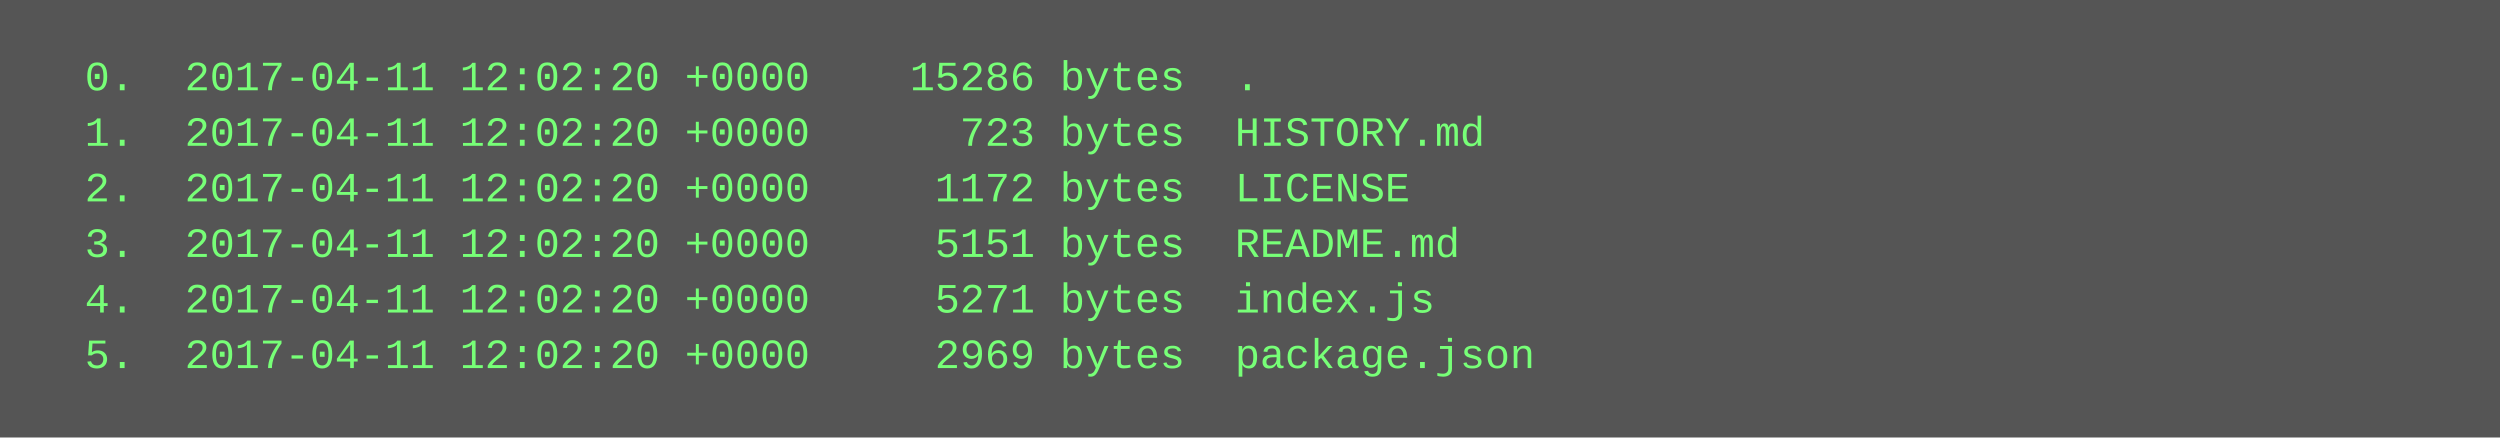
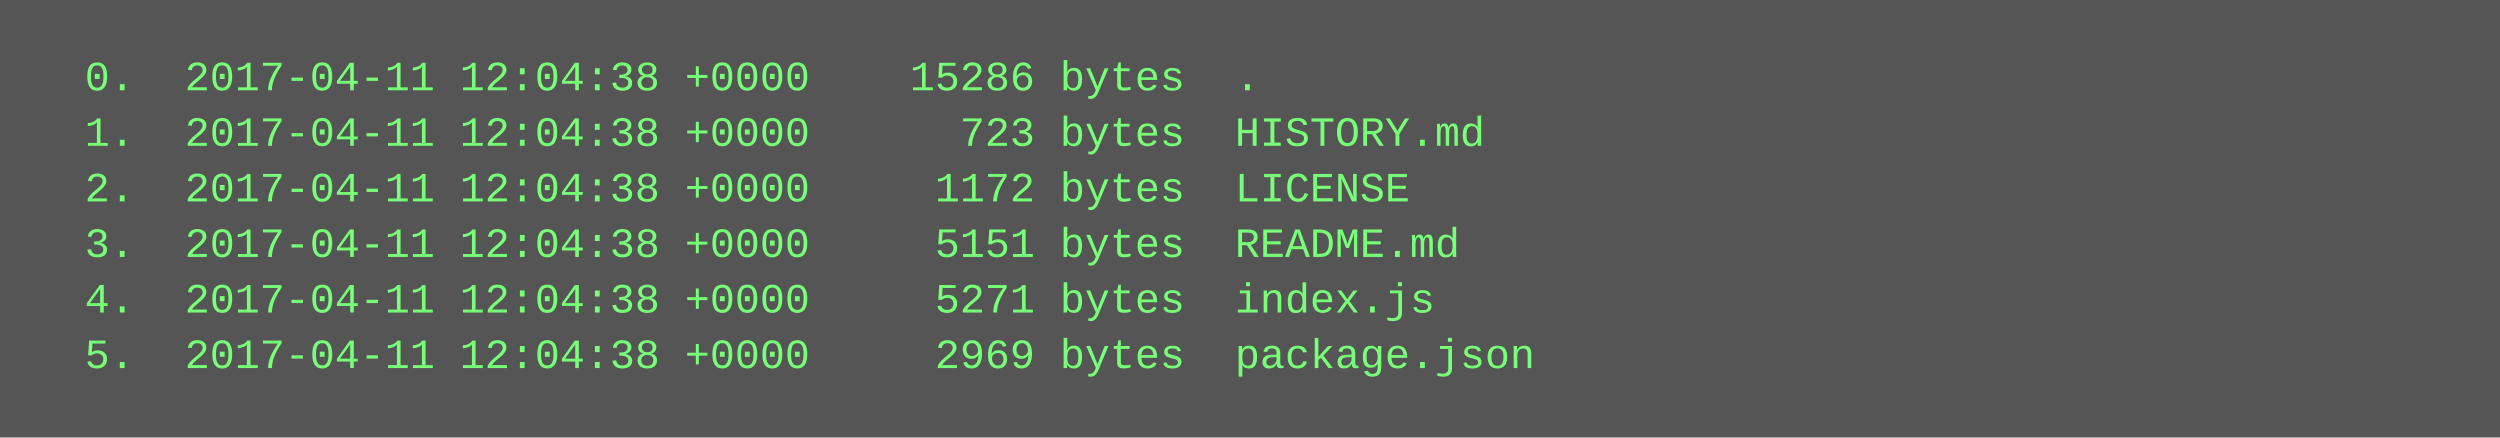
<svg xmlns="http://www.w3.org/2000/svg" height="126" width="720">
  <rect height="126" fill="#555" width="720" />
  <text fill="#7f7" font-family="Courier New" font-size="12" xml:space="preserve">
-     <tspan x="10" y="26">  0.  2017-04-11 12:02:20 +0000    15286 bytes  .</tspan>
-     <tspan x="10" y="42">  1.  2017-04-11 12:02:20 +0000      723 bytes  HISTORY.md</tspan>
-     <tspan x="10" y="58">  2.  2017-04-11 12:02:20 +0000     1172 bytes  LICENSE</tspan>
-     <tspan x="10" y="74">  3.  2017-04-11 12:02:20 +0000     5151 bytes  README.md</tspan>
-     <tspan x="10" y="90">  4.  2017-04-11 12:02:20 +0000     5271 bytes  index.js</tspan>
-     <tspan x="10" y="106">  5.  2017-04-11 12:02:20 +0000     2969 bytes  package.json</tspan>
+     <tspan x="10" y="26">  0.  2017-04-11 12:04:38 +0000    15286 bytes  .</tspan>
+     <tspan x="10" y="42">  1.  2017-04-11 12:04:38 +0000      723 bytes  HISTORY.md</tspan>
+     <tspan x="10" y="58">  2.  2017-04-11 12:04:38 +0000     1172 bytes  LICENSE</tspan>
+     <tspan x="10" y="74">  3.  2017-04-11 12:04:38 +0000     5151 bytes  README.md</tspan>
+     <tspan x="10" y="90">  4.  2017-04-11 12:04:38 +0000     5271 bytes  index.js</tspan>
+     <tspan x="10" y="106">  5.  2017-04-11 12:04:38 +0000     2969 bytes  package.json</tspan>
  </text>
</svg>
